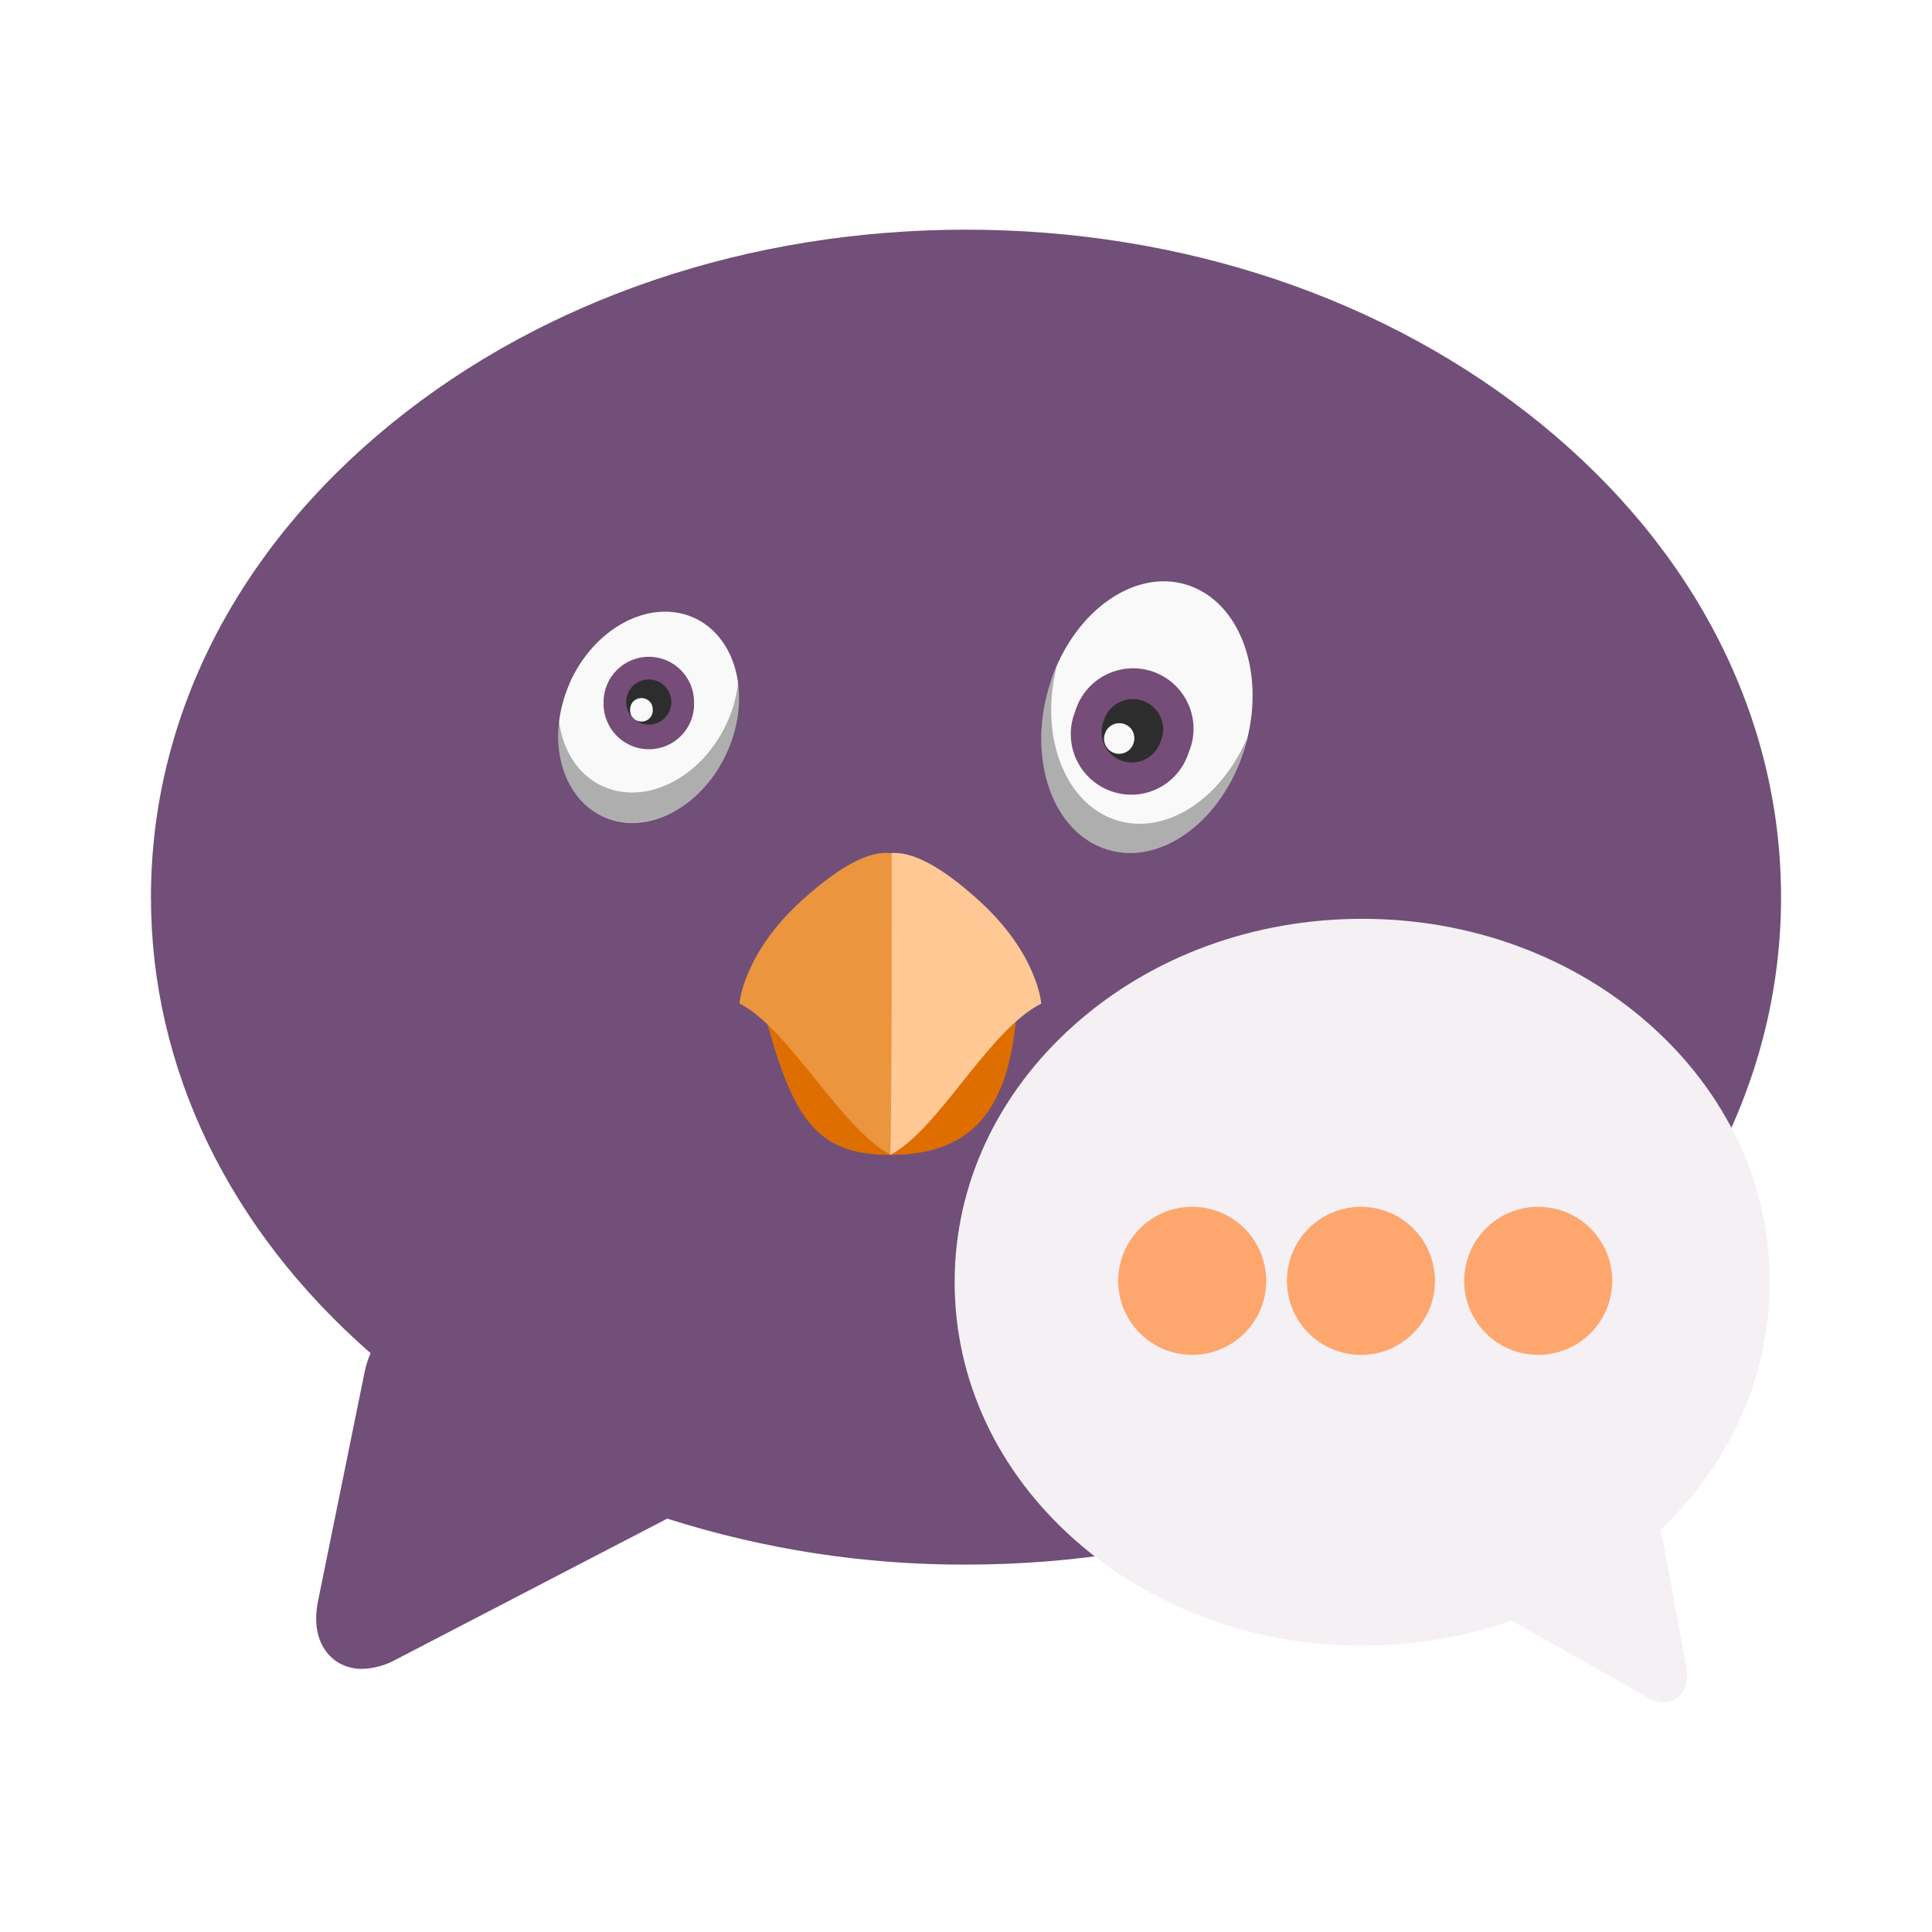
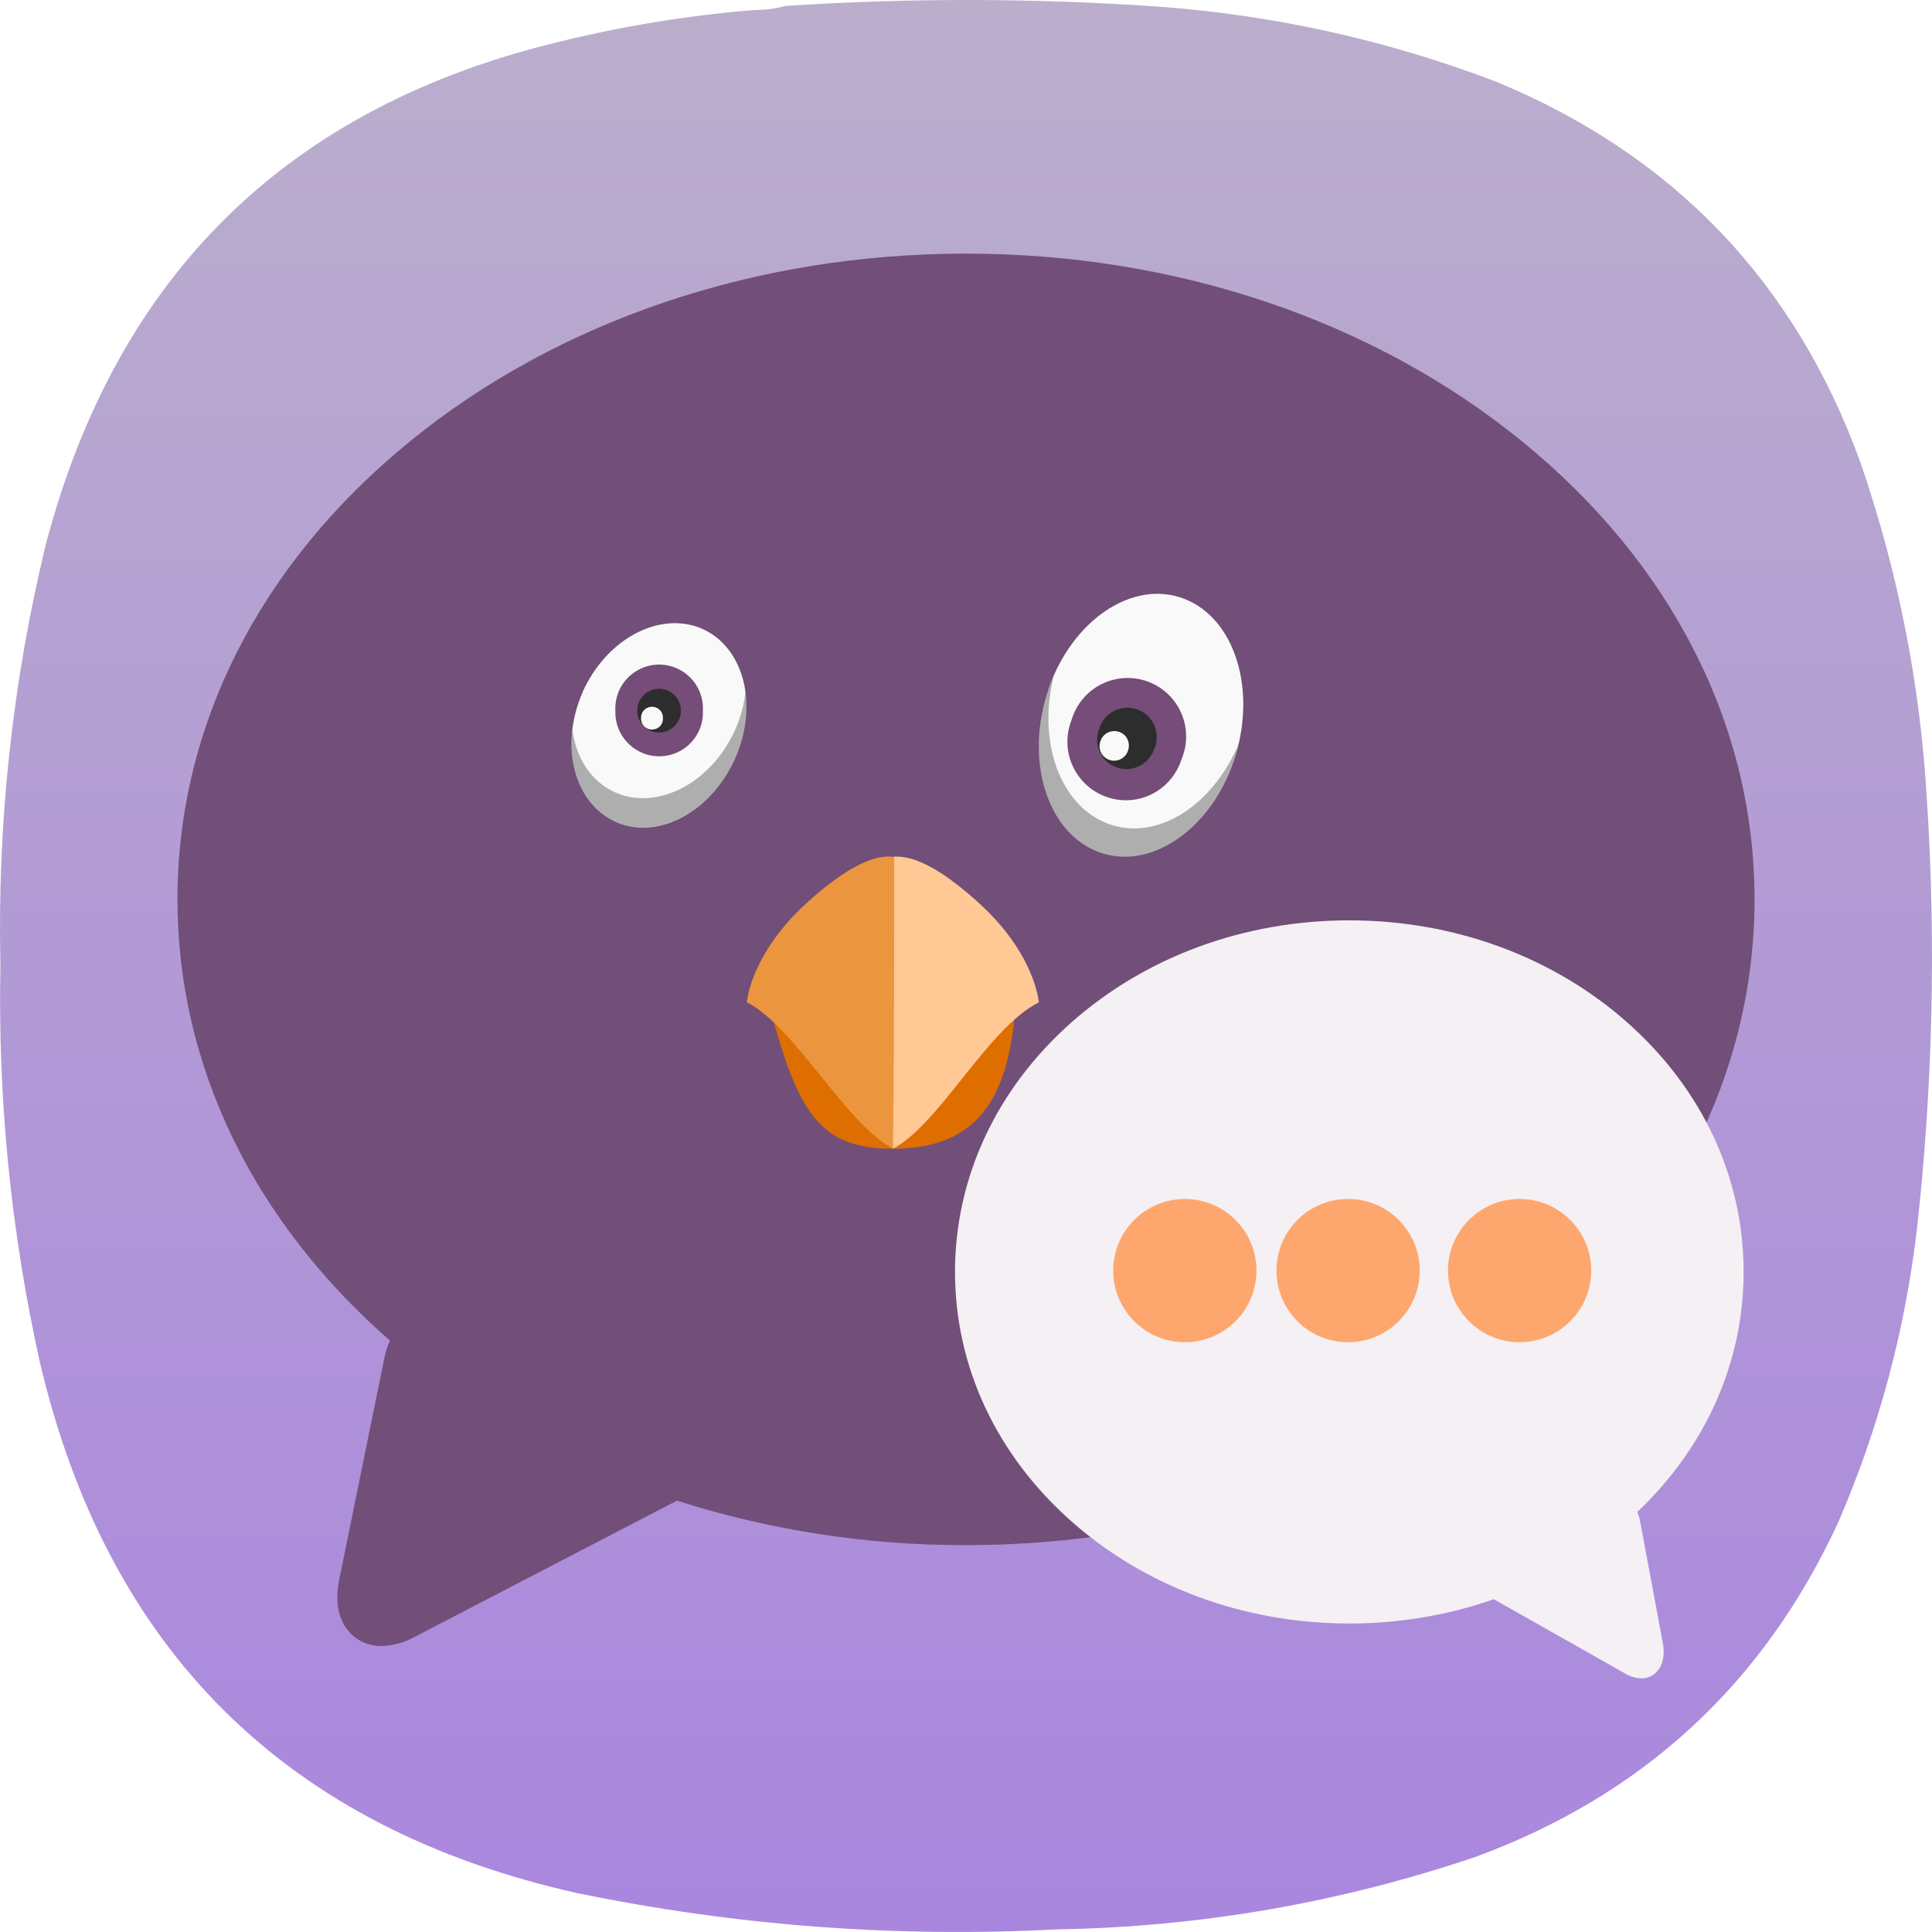
- <svg xmlns="http://www.w3.org/2000/svg" width="64" height="64" viewBox="0 0 16.933 16.933">
-   <path d="M13.503 3.713c-1.347-1.096-3.136-1.7-5.037-1.7s-3.689.604-5.036 1.7C2.07 4.82 1.323 6.293 1.323 7.863c0 1.499.682 2.91 1.925 3.997a.77.77 0 0 0-.051.159l-.409 2.01c-.049.238.017.38.08.458.073.09.182.14.305.14a.652.652 0 0 0 .299-.083l2.376-1.234a8.551 8.551 0 0 0 2.618.403c1.901 0 3.69-.604 5.037-1.7 1.359-1.106 2.107-2.58 2.107-4.15s-.748-3.044-2.107-4.15z" fill="#714f79" />
-   <path d="M9.421 8.978c.674-.597 1.568-.925 2.518-.925.95 0 1.845.329 2.518.925.68.602 1.054 1.405 1.054 2.26 0 .816-.341 1.584-.963 2.175a.44.44 0 0 1 .026.087l.204 1.094c.025.13-.008.208-.04.25a.187.187 0 0 1-.152.076.306.306 0 0 1-.15-.045l-1.188-.672c-.411.144-.854.22-1.309.22-.95 0-1.844-.33-2.518-.926-.68-.602-1.054-1.404-1.054-2.26 0-.854.375-1.657 1.054-2.259z" fill="#f4f0f4" />
-   <g transform="translate(-111.92 -158.61) scale(.31134)" fill="#f95" stroke-width=".889">
-     <circle cx="393.04" cy="545.5" r="2.084" opacity=".837" />
-     <circle cx="397.79" cy="545.5" r="2.084" opacity=".837" />
-     <circle cx="402.78" cy="545.5" r="2.084" opacity=".837" />
+ <svg xmlns="http://www.w3.org/2000/svg" xmlns:xlink="http://www.w3.org/1999/xlink" width="128mm" height="127.999mm" viewBox="0 0 128 127.999" version="1.1" id="svg5" xml:space="preserve">
+   <defs id="defs2">
+     <linearGradient id="linearGradient19731">
+       <stop style="stop-color:#aa87de;stop-opacity:1" offset="0" id="stop19727" />
+       <stop style="stop-color:#beb7c8;stop-opacity:1" offset="1" id="stop19729" />
+     </linearGradient>
+     <style type="text/css" id="current-color-scheme">
+       .ColorScheme-Text {
+         color:#31363b;
+       }
+       .ColorScheme-Background {
+         color:#eff0f1;
+       }
+       .ColorScheme-Highlight {
+         color:#3daee9;
+       }
+       .ColorScheme-ViewText {
+         color:#31363b;
+       }
+       .ColorScheme-ViewBackground {
+         color:#fcfcfc;
+       }
+       .ColorScheme-ViewHover {
+         color:#93cee9;
+       }
+       .ColorScheme-ViewFocus{
+         color:#3daee9;
+       }
+       .ColorScheme-ButtonText {
+         color:#31363b;
+       }
+       .ColorScheme-ButtonBackground {
+         color:#eff0f1;
+       }
+       .ColorScheme-ButtonHover {
+         color:#93cee9;
+       }
+       .ColorScheme-ButtonFocus{
+         color:#3daee9;
+       }
+       </style>
+     <style type="text/css" id="current-color-scheme-9">
+       .ColorScheme-Text {
+         color:#31363b;
+       }
+       .ColorScheme-Background {
+         color:#eff0f1;
+       }
+       .ColorScheme-Highlight {
+         color:#3daee9;
+       }
+       .ColorScheme-ViewText {
+         color:#31363b;
+       }
+       .ColorScheme-ViewBackground {
+         color:#fcfcfc;
+       }
+       .ColorScheme-ViewHover {
+         color:#93cee9;
+       }
+       .ColorScheme-ViewFocus{
+         color:#3daee9;
+       }
+       .ColorScheme-ButtonText {
+         color:#31363b;
+       }
+       .ColorScheme-ButtonBackground {
+         color:#eff0f1;
+       }
+       .ColorScheme-ButtonHover {
+         color:#93cee9;
+       }
+       .ColorScheme-ButtonFocus{
+         color:#3daee9;
+       }
+       </style>
+     <style type="text/css" id="current-color-scheme-2">
+       .ColorScheme-Text {
+         color:#31363b;
+       }
+       .ColorScheme-Background {
+         color:#eff0f1;
+       }
+       .ColorScheme-Highlight {
+         color:#3daee9;
+       }
+       .ColorScheme-ViewText {
+         color:#31363b;
+       }
+       .ColorScheme-ViewBackground {
+         color:#fcfcfc;
+       }
+       .ColorScheme-ViewHover {
+         color:#93cee9;
+       }
+       .ColorScheme-ViewFocus{
+         color:#3daee9;
+       }
+       .ColorScheme-ButtonText {
+         color:#31363b;
+       }
+       .ColorScheme-ButtonBackground {
+         color:#eff0f1;
+       }
+       .ColorScheme-ButtonHover {
+         color:#93cee9;
+       }
+       .ColorScheme-ButtonFocus{
+         color:#3daee9;
+       }
+       </style>
+     <style type="text/css" id="current-color-scheme-3">
+       .ColorScheme-Text {
+         color:#31363b;
+       }
+       .ColorScheme-Background {
+         color:#eff0f1;
+       }
+       .ColorScheme-Highlight {
+         color:#3daee9;
+       }
+       .ColorScheme-ViewText {
+         color:#31363b;
+       }
+       .ColorScheme-ViewBackground {
+         color:#fcfcfc;
+       }
+       .ColorScheme-ViewHover {
+         color:#93cee9;
+       }
+       .ColorScheme-ViewFocus{
+         color:#3daee9;
+       }
+       .ColorScheme-ButtonText {
+         color:#31363b;
+       }
+       .ColorScheme-ButtonBackground {
+         color:#eff0f1;
+       }
+       .ColorScheme-ButtonHover {
+         color:#93cee9;
+       }
+       .ColorScheme-ButtonFocus{
+         color:#3daee9;
+       }
+       </style>
+     <style type="text/css" id="current-color-scheme-97">
+       .ColorScheme-Text {
+         color:#31363b;
+       }
+       .ColorScheme-Background {
+         color:#eff0f1;
+       }
+       .ColorScheme-Highlight {
+         color:#3daee9;
+       }
+       .ColorScheme-ViewText {
+         color:#31363b;
+       }
+       .ColorScheme-ViewBackground {
+         color:#fcfcfc;
+       }
+       .ColorScheme-ViewHover {
+         color:#93cee9;
+       }
+       .ColorScheme-ViewFocus{
+         color:#3daee9;
+       }
+       .ColorScheme-ButtonText {
+         color:#31363b;
+       }
+       .ColorScheme-ButtonBackground {
+         color:#eff0f1;
+       }
+       .ColorScheme-ButtonHover {
+         color:#93cee9;
+       }
+       .ColorScheme-ButtonFocus{
+         color:#3daee9;
+       }
+       </style>
+     <style type="text/css" id="current-color-scheme-7">
+       .ColorScheme-Text {
+         color:#31363b;
+       }
+       .ColorScheme-Background {
+         color:#eff0f1;
+       }
+       .ColorScheme-Highlight {
+         color:#3daee9;
+       }
+       .ColorScheme-ViewText {
+         color:#31363b;
+       }
+       .ColorScheme-ViewBackground {
+         color:#fcfcfc;
+       }
+       .ColorScheme-ViewHover {
+         color:#93cee9;
+       }
+       .ColorScheme-ViewFocus{
+         color:#3daee9;
+       }
+       .ColorScheme-ButtonText {
+         color:#31363b;
+       }
+       .ColorScheme-ButtonBackground {
+         color:#eff0f1;
+       }
+       .ColorScheme-ButtonHover {
+         color:#93cee9;
+       }
+       .ColorScheme-ButtonFocus{
+         color:#3daee9;
+       }
+       </style>
+     <style type="text/css" id="current-color-scheme-9-0">
+       .ColorScheme-Text {
+         color:#31363b;
+       }
+       .ColorScheme-Background {
+         color:#eff0f1;
+       }
+       .ColorScheme-Highlight {
+         color:#3daee9;
+       }
+       .ColorScheme-ViewText {
+         color:#31363b;
+       }
+       .ColorScheme-ViewBackground {
+         color:#fcfcfc;
+       }
+       .ColorScheme-ViewHover {
+         color:#93cee9;
+       }
+       .ColorScheme-ViewFocus{
+         color:#3daee9;
+       }
+       .ColorScheme-ButtonText {
+         color:#31363b;
+       }
+       .ColorScheme-ButtonBackground {
+         color:#eff0f1;
+       }
+       .ColorScheme-ButtonHover {
+         color:#93cee9;
+       }
+       .ColorScheme-ButtonFocus{
+         color:#3daee9;
+       }
+       </style>
+     <style type="text/css" id="current-color-scheme-2-9">
+       .ColorScheme-Text {
+         color:#31363b;
+       }
+       .ColorScheme-Background {
+         color:#eff0f1;
+       }
+       .ColorScheme-Highlight {
+         color:#3daee9;
+       }
+       .ColorScheme-ViewText {
+         color:#31363b;
+       }
+       .ColorScheme-ViewBackground {
+         color:#fcfcfc;
+       }
+       .ColorScheme-ViewHover {
+         color:#93cee9;
+       }
+       .ColorScheme-ViewFocus{
+         color:#3daee9;
+       }
+       .ColorScheme-ButtonText {
+         color:#31363b;
+       }
+       .ColorScheme-ButtonBackground {
+         color:#eff0f1;
+       }
+       .ColorScheme-ButtonHover {
+         color:#93cee9;
+       }
+       .ColorScheme-ButtonFocus{
+         color:#3daee9;
+       }
+       </style>
+     <style type="text/css" id="current-color-scheme-3-3">
+       .ColorScheme-Text {
+         color:#31363b;
+       }
+       .ColorScheme-Background {
+         color:#eff0f1;
+       }
+       .ColorScheme-Highlight {
+         color:#3daee9;
+       }
+       .ColorScheme-ViewText {
+         color:#31363b;
+       }
+       .ColorScheme-ViewBackground {
+         color:#fcfcfc;
+       }
+       .ColorScheme-ViewHover {
+         color:#93cee9;
+       }
+       .ColorScheme-ViewFocus{
+         color:#3daee9;
+       }
+       .ColorScheme-ButtonText {
+         color:#31363b;
+       }
+       .ColorScheme-ButtonBackground {
+         color:#eff0f1;
+       }
+       .ColorScheme-ButtonHover {
+         color:#93cee9;
+       }
+       .ColorScheme-ButtonFocus{
+         color:#3daee9;
+       }
+       </style>
+     <style type="text/css" id="current-color-scheme-97-6">
+       .ColorScheme-Text {
+         color:#31363b;
+       }
+       .ColorScheme-Background {
+         color:#eff0f1;
+       }
+       .ColorScheme-Highlight {
+         color:#3daee9;
+       }
+       .ColorScheme-ViewText {
+         color:#31363b;
+       }
+       .ColorScheme-ViewBackground {
+         color:#fcfcfc;
+       }
+       .ColorScheme-ViewHover {
+         color:#93cee9;
+       }
+       .ColorScheme-ViewFocus{
+         color:#3daee9;
+       }
+       .ColorScheme-ButtonText {
+         color:#31363b;
+       }
+       .ColorScheme-ButtonBackground {
+         color:#eff0f1;
+       }
+       .ColorScheme-ButtonHover {
+         color:#93cee9;
+       }
+       .ColorScheme-ButtonFocus{
+         color:#3daee9;
+       }
+       </style>
+     <style type="text/css" id="current-color-scheme-6">
+       .ColorScheme-Text {
+         color:#31363b;
+       }
+       .ColorScheme-Background {
+         color:#eff0f1;
+       }
+       .ColorScheme-Highlight {
+         color:#3daee9;
+       }
+       .ColorScheme-ViewText {
+         color:#31363b;
+       }
+       .ColorScheme-ViewBackground {
+         color:#fcfcfc;
+       }
+       .ColorScheme-ViewHover {
+         color:#93cee9;
+       }
+       .ColorScheme-ViewFocus{
+         color:#3daee9;
+       }
+       .ColorScheme-ButtonText {
+         color:#31363b;
+       }
+       .ColorScheme-ButtonBackground {
+         color:#eff0f1;
+       }
+       .ColorScheme-ButtonHover {
+         color:#93cee9;
+       }
+       .ColorScheme-ButtonFocus{
+         color:#3daee9;
+       }
+       </style>
+     <style type="text/css" id="current-color-scheme-8">
+       .ColorScheme-Text {
+         color:#31363b;
+       }
+       .ColorScheme-Background {
+         color:#eff0f1;
+       }
+       .ColorScheme-Highlight {
+         color:#3daee9;
+       }
+       .ColorScheme-ViewText {
+         color:#31363b;
+       }
+       .ColorScheme-ViewBackground {
+         color:#fcfcfc;
+       }
+       .ColorScheme-ViewHover {
+         color:#93cee9;
+       }
+       .ColorScheme-ViewFocus{
+         color:#3daee9;
+       }
+       .ColorScheme-ButtonText {
+         color:#31363b;
+       }
+       .ColorScheme-ButtonBackground {
+         color:#eff0f1;
+       }
+       .ColorScheme-ButtonHover {
+         color:#93cee9;
+       }
+       .ColorScheme-ButtonFocus{
+         color:#3daee9;
+       }
+       </style>
+     <style type="text/css" id="current-color-scheme-9-7">
+       .ColorScheme-Text {
+         color:#31363b;
+       }
+       .ColorScheme-Background {
+         color:#eff0f1;
+       }
+       .ColorScheme-Highlight {
+         color:#3daee9;
+       }
+       .ColorScheme-ViewText {
+         color:#31363b;
+       }
+       .ColorScheme-ViewBackground {
+         color:#fcfcfc;
+       }
+       .ColorScheme-ViewHover {
+         color:#93cee9;
+       }
+       .ColorScheme-ViewFocus{
+         color:#3daee9;
+       }
+       .ColorScheme-ButtonText {
+         color:#31363b;
+       }
+       .ColorScheme-ButtonBackground {
+         color:#eff0f1;
+       }
+       .ColorScheme-ButtonHover {
+         color:#93cee9;
+       }
+       .ColorScheme-ButtonFocus{
+         color:#3daee9;
+       }
+       </style>
+     <style type="text/css" id="current-color-scheme-2-92">
+       .ColorScheme-Text {
+         color:#31363b;
+       }
+       .ColorScheme-Background {
+         color:#eff0f1;
+       }
+       .ColorScheme-Highlight {
+         color:#3daee9;
+       }
+       .ColorScheme-ViewText {
+         color:#31363b;
+       }
+       .ColorScheme-ViewBackground {
+         color:#fcfcfc;
+       }
+       .ColorScheme-ViewHover {
+         color:#93cee9;
+       }
+       .ColorScheme-ViewFocus{
+         color:#3daee9;
+       }
+       .ColorScheme-ButtonText {
+         color:#31363b;
+       }
+       .ColorScheme-ButtonBackground {
+         color:#eff0f1;
+       }
+       .ColorScheme-ButtonHover {
+         color:#93cee9;
+       }
+       .ColorScheme-ButtonFocus{
+         color:#3daee9;
+       }
+       </style>
+     <style type="text/css" id="current-color-scheme-3-0">
+       .ColorScheme-Text {
+         color:#31363b;
+       }
+       .ColorScheme-Background {
+         color:#eff0f1;
+       }
+       .ColorScheme-Highlight {
+         color:#3daee9;
+       }
+       .ColorScheme-ViewText {
+         color:#31363b;
+       }
+       .ColorScheme-ViewBackground {
+         color:#fcfcfc;
+       }
+       .ColorScheme-ViewHover {
+         color:#93cee9;
+       }
+       .ColorScheme-ViewFocus{
+         color:#3daee9;
+       }
+       .ColorScheme-ButtonText {
+         color:#31363b;
+       }
+       .ColorScheme-ButtonBackground {
+         color:#eff0f1;
+       }
+       .ColorScheme-ButtonHover {
+         color:#93cee9;
+       }
+       .ColorScheme-ButtonFocus{
+         color:#3daee9;
+       }
+       </style>
+     <style type="text/css" id="current-color-scheme-97-2">
+       .ColorScheme-Text {
+         color:#31363b;
+       }
+       .ColorScheme-Background {
+         color:#eff0f1;
+       }
+       .ColorScheme-Highlight {
+         color:#3daee9;
+       }
+       .ColorScheme-ViewText {
+         color:#31363b;
+       }
+       .ColorScheme-ViewBackground {
+         color:#fcfcfc;
+       }
+       .ColorScheme-ViewHover {
+         color:#93cee9;
+       }
+       .ColorScheme-ViewFocus{
+         color:#3daee9;
+       }
+       .ColorScheme-ButtonText {
+         color:#31363b;
+       }
+       .ColorScheme-ButtonBackground {
+         color:#eff0f1;
+       }
+       .ColorScheme-ButtonHover {
+         color:#93cee9;
+       }
+       .ColorScheme-ButtonFocus{
+         color:#3daee9;
+       }
+       </style>
+     <style type="text/css" id="current-color-scheme-4">
+       .ColorScheme-Text {
+         color:#31363b;
+       }
+       .ColorScheme-Background {
+         color:#eff0f1;
+       }
+       .ColorScheme-Highlight {
+         color:#3daee9;
+       }
+       .ColorScheme-ViewText {
+         color:#31363b;
+       }
+       .ColorScheme-ViewBackground {
+         color:#fcfcfc;
+       }
+       .ColorScheme-ViewHover {
+         color:#93cee9;
+       }
+       .ColorScheme-ViewFocus{
+         color:#3daee9;
+       }
+       .ColorScheme-ButtonText {
+         color:#31363b;
+       }
+       .ColorScheme-ButtonBackground {
+         color:#eff0f1;
+       }
+       .ColorScheme-ButtonHover {
+         color:#93cee9;
+       }
+       .ColorScheme-ButtonFocus{
+         color:#3daee9;
+       }
+       </style>
+     <linearGradient id="linearGradient8792">
+       <stop style="stop-color:#000000;stop-opacity:1;" offset="0" id="stop8790" />
+     </linearGradient>
+     <style type="text/css" id="current-color-scheme-29">
+       .ColorScheme-Text {
+         color:#31363b;
+       }
+       .ColorScheme-Background {
+         color:#eff0f1;
+       }
+       .ColorScheme-Highlight {
+         color:#3daee9;
+       }
+       .ColorScheme-ViewText {
+         color:#31363b;
+       }
+       .ColorScheme-ViewBackground {
+         color:#fcfcfc;
+       }
+       .ColorScheme-ViewHover {
+         color:#93cee9;
+       }
+       .ColorScheme-ViewFocus{
+         color:#3daee9;
+       }
+       .ColorScheme-ButtonText {
+         color:#31363b;
+       }
+       .ColorScheme-ButtonBackground {
+         color:#eff0f1;
+       }
+       .ColorScheme-ButtonHover {
+         color:#93cee9;
+       }
+       .ColorScheme-ButtonFocus{
+         color:#3daee9;
+       }
+       </style>
+     <style type="text/css" id="current-color-scheme-9-1">
+       .ColorScheme-Text {
+         color:#31363b;
+       }
+       .ColorScheme-Background {
+         color:#eff0f1;
+       }
+       .ColorScheme-Highlight {
+         color:#3daee9;
+       }
+       .ColorScheme-ViewText {
+         color:#31363b;
+       }
+       .ColorScheme-ViewBackground {
+         color:#fcfcfc;
+       }
+       .ColorScheme-ViewHover {
+         color:#93cee9;
+       }
+       .ColorScheme-ViewFocus{
+         color:#3daee9;
+       }
+       .ColorScheme-ButtonText {
+         color:#31363b;
+       }
+       .ColorScheme-ButtonBackground {
+         color:#eff0f1;
+       }
+       .ColorScheme-ButtonHover {
+         color:#93cee9;
+       }
+       .ColorScheme-ButtonFocus{
+         color:#3daee9;
+       }
+       </style>
+     <style type="text/css" id="current-color-scheme-2-2">
+       .ColorScheme-Text {
+         color:#31363b;
+       }
+       .ColorScheme-Background {
+         color:#eff0f1;
+       }
+       .ColorScheme-Highlight {
+         color:#3daee9;
+       }
+       .ColorScheme-ViewText {
+         color:#31363b;
+       }
+       .ColorScheme-ViewBackground {
+         color:#fcfcfc;
+       }
+       .ColorScheme-ViewHover {
+         color:#93cee9;
+       }
+       .ColorScheme-ViewFocus{
+         color:#3daee9;
+       }
+       .ColorScheme-ButtonText {
+         color:#31363b;
+       }
+       .ColorScheme-ButtonBackground {
+         color:#eff0f1;
+       }
+       .ColorScheme-ButtonHover {
+         color:#93cee9;
+       }
+       .ColorScheme-ButtonFocus{
+         color:#3daee9;
+       }
+       </style>
+     <style type="text/css" id="current-color-scheme-3-7">
+       .ColorScheme-Text {
+         color:#31363b;
+       }
+       .ColorScheme-Background {
+         color:#eff0f1;
+       }
+       .ColorScheme-Highlight {
+         color:#3daee9;
+       }
+       .ColorScheme-ViewText {
+         color:#31363b;
+       }
+       .ColorScheme-ViewBackground {
+         color:#fcfcfc;
+       }
+       .ColorScheme-ViewHover {
+         color:#93cee9;
+       }
+       .ColorScheme-ViewFocus{
+         color:#3daee9;
+       }
+       .ColorScheme-ButtonText {
+         color:#31363b;
+       }
+       .ColorScheme-ButtonBackground {
+         color:#eff0f1;
+       }
+       .ColorScheme-ButtonHover {
+         color:#93cee9;
+       }
+       .ColorScheme-ButtonFocus{
+         color:#3daee9;
+       }
+       </style>
+     <style type="text/css" id="current-color-scheme-97-0">
+       .ColorScheme-Text {
+         color:#31363b;
+       }
+       .ColorScheme-Background {
+         color:#eff0f1;
+       }
+       .ColorScheme-Highlight {
+         color:#3daee9;
+       }
+       .ColorScheme-ViewText {
+         color:#31363b;
+       }
+       .ColorScheme-ViewBackground {
+         color:#fcfcfc;
+       }
+       .ColorScheme-ViewHover {
+         color:#93cee9;
+       }
+       .ColorScheme-ViewFocus{
+         color:#3daee9;
+       }
+       .ColorScheme-ButtonText {
+         color:#31363b;
+       }
+       .ColorScheme-ButtonBackground {
+         color:#eff0f1;
+       }
+       .ColorScheme-ButtonHover {
+         color:#93cee9;
+       }
+       .ColorScheme-ButtonFocus{
+         color:#3daee9;
+       }
+       </style>
+     <style type="text/css" id="current-color-scheme-7-9">
+       .ColorScheme-Text {
+         color:#31363b;
+       }
+       .ColorScheme-Background {
+         color:#eff0f1;
+       }
+       .ColorScheme-Highlight {
+         color:#3daee9;
+       }
+       .ColorScheme-ViewText {
+         color:#31363b;
+       }
+       .ColorScheme-ViewBackground {
+         color:#fcfcfc;
+       }
+       .ColorScheme-ViewHover {
+         color:#93cee9;
+       }
+       .ColorScheme-ViewFocus{
+         color:#3daee9;
+       }
+       .ColorScheme-ButtonText {
+         color:#31363b;
+       }
+       .ColorScheme-ButtonBackground {
+         color:#eff0f1;
+       }
+       .ColorScheme-ButtonHover {
+         color:#93cee9;
+       }
+       .ColorScheme-ButtonFocus{
+         color:#3daee9;
+       }
+       </style>
+     <style type="text/css" id="current-color-scheme-9-0-3">
+       .ColorScheme-Text {
+         color:#31363b;
+       }
+       .ColorScheme-Background {
+         color:#eff0f1;
+       }
+       .ColorScheme-Highlight {
+         color:#3daee9;
+       }
+       .ColorScheme-ViewText {
+         color:#31363b;
+       }
+       .ColorScheme-ViewBackground {
+         color:#fcfcfc;
+       }
+       .ColorScheme-ViewHover {
+         color:#93cee9;
+       }
+       .ColorScheme-ViewFocus{
+         color:#3daee9;
+       }
+       .ColorScheme-ButtonText {
+         color:#31363b;
+       }
+       .ColorScheme-ButtonBackground {
+         color:#eff0f1;
+       }
+       .ColorScheme-ButtonHover {
+         color:#93cee9;
+       }
+       .ColorScheme-ButtonFocus{
+         color:#3daee9;
+       }
+       </style>
+     <style type="text/css" id="current-color-scheme-2-9-6">
+       .ColorScheme-Text {
+         color:#31363b;
+       }
+       .ColorScheme-Background {
+         color:#eff0f1;
+       }
+       .ColorScheme-Highlight {
+         color:#3daee9;
+       }
+       .ColorScheme-ViewText {
+         color:#31363b;
+       }
+       .ColorScheme-ViewBackground {
+         color:#fcfcfc;
+       }
+       .ColorScheme-ViewHover {
+         color:#93cee9;
+       }
+       .ColorScheme-ViewFocus{
+         color:#3daee9;
+       }
+       .ColorScheme-ButtonText {
+         color:#31363b;
+       }
+       .ColorScheme-ButtonBackground {
+         color:#eff0f1;
+       }
+       .ColorScheme-ButtonHover {
+         color:#93cee9;
+       }
+       .ColorScheme-ButtonFocus{
+         color:#3daee9;
+       }
+       </style>
+     <style type="text/css" id="current-color-scheme-3-3-0">
+       .ColorScheme-Text {
+         color:#31363b;
+       }
+       .ColorScheme-Background {
+         color:#eff0f1;
+       }
+       .ColorScheme-Highlight {
+         color:#3daee9;
+       }
+       .ColorScheme-ViewText {
+         color:#31363b;
+       }
+       .ColorScheme-ViewBackground {
+         color:#fcfcfc;
+       }
+       .ColorScheme-ViewHover {
+         color:#93cee9;
+       }
+       .ColorScheme-ViewFocus{
+         color:#3daee9;
+       }
+       .ColorScheme-ButtonText {
+         color:#31363b;
+       }
+       .ColorScheme-ButtonBackground {
+         color:#eff0f1;
+       }
+       .ColorScheme-ButtonHover {
+         color:#93cee9;
+       }
+       .ColorScheme-ButtonFocus{
+         color:#3daee9;
+       }
+       </style>
+     <style type="text/css" id="current-color-scheme-97-6-6">
+       .ColorScheme-Text {
+         color:#31363b;
+       }
+       .ColorScheme-Background {
+         color:#eff0f1;
+       }
+       .ColorScheme-Highlight {
+         color:#3daee9;
+       }
+       .ColorScheme-ViewText {
+         color:#31363b;
+       }
+       .ColorScheme-ViewBackground {
+         color:#fcfcfc;
+       }
+       .ColorScheme-ViewHover {
+         color:#93cee9;
+       }
+       .ColorScheme-ViewFocus{
+         color:#3daee9;
+       }
+       .ColorScheme-ButtonText {
+         color:#31363b;
+       }
+       .ColorScheme-ButtonBackground {
+         color:#eff0f1;
+       }
+       .ColorScheme-ButtonHover {
+         color:#93cee9;
+       }
+       .ColorScheme-ButtonFocus{
+         color:#3daee9;
+       }
+       </style>
+     <style type="text/css" id="current-color-scheme-6-2">
+       .ColorScheme-Text {
+         color:#31363b;
+       }
+       .ColorScheme-Background {
+         color:#eff0f1;
+       }
+       .ColorScheme-Highlight {
+         color:#3daee9;
+       }
+       .ColorScheme-ViewText {
+         color:#31363b;
+       }
+       .ColorScheme-ViewBackground {
+         color:#fcfcfc;
+       }
+       .ColorScheme-ViewHover {
+         color:#93cee9;
+       }
+       .ColorScheme-ViewFocus{
+         color:#3daee9;
+       }
+       .ColorScheme-ButtonText {
+         color:#31363b;
+       }
+       .ColorScheme-ButtonBackground {
+         color:#eff0f1;
+       }
+       .ColorScheme-ButtonHover {
+         color:#93cee9;
+       }
+       .ColorScheme-ButtonFocus{
+         color:#3daee9;
+       }
+       </style>
+     <linearGradient xlink:href="#linearGradient19731" id="linearGradient19733" x1="213.596" y1="440.415" x2="213.596" y2="-101.573" gradientUnits="userSpaceOnUse" />
+     <linearGradient xlink:href="#linearGradient19731" id="linearGradient19895" gradientUnits="userSpaceOnUse" x1="213.596" y1="440.415" x2="213.596" y2="-101.573" />
+     <linearGradient xlink:href="#linearGradient19731" id="linearGradient19897" gradientUnits="userSpaceOnUse" x1="213.596" y1="440.415" x2="213.596" y2="-101.573" />
+     <linearGradient xlink:href="#linearGradient19731" id="linearGradient19899" gradientUnits="userSpaceOnUse" x1="213.596" y1="440.415" x2="213.596" y2="-101.573" />
+   </defs>
+   <g id="layer1" transform="translate(-41,-84.50027)">
+     <g id="g244" transform="matrix(0.2867618,0,0,0.2867618,40.99998,84.50019)" style="fill:url(#linearGradient19733);fill-opacity:1">
+       <g id="g246" style="fill:url(#linearGradient19899);fill-opacity:1">
+         <g id="g252-3" style="fill:url(#linearGradient19897);fill-opacity:1">
+           <path d="m 174.406,2.305 c 2.434,0.027 4.758,-0.285 6.973,-0.93 29.133,-1.906 58.258,-1.832 87.387,0.234 26.41,2.055 51.976,7.786 76.699,17.188 41.097,16.922 69.219,46.269 84.363,88.043 8.66,25.152 13.774,51.015 15.34,77.59 2.164,33.371 1.391,66.668 -2.324,99.89 -2.782,23.352 -8.824,45.805 -18.129,67.368 -17.258,37.382 -45.223,63.167 -83.899,77.355 -31.343,10.59 -63.57,16.164 -96.687,16.723 -37.246,1.937 -74.121,-0.848 -110.625,-8.36 C 66.312,422.438 24.867,381.477 9.164,314.52 2.496,284.375 -0.523,253.867 0.098,222.992 -0.645,190.16 2.84,157.793 10.559,125.891 27.02,63.285 66.762,24.488 129.785,9.508 144.469,5.914 159.344,3.516 174.406,2.305 Z" style="fill:url(#linearGradient19895);fill-opacity:1;fill-rule:evenodd;stroke:none" id="path260" />
+         </g>
+       </g>
+     </g>
+     <g id="g18897" transform="matrix(7.313353,0,0,7.313353,43.0815,86.58148)">
+       <path d="m 13.503,3.713 c -1.347,-1.096 -3.136,-1.7 -5.037,-1.7 -1.901,0 -3.689,0.604 -5.036,1.7 -1.36,1.107 -2.107,2.58 -2.107,4.15 0,1.499 0.682,2.91 1.925,3.997 a 0.77,0.77 0 0 0 -0.051,0.159 l -0.409,2.01 c -0.049,0.238 0.017,0.38 0.08,0.458 0.073,0.09 0.182,0.14 0.305,0.14 A 0.652,0.652 0 0 0 3.472,14.544 L 5.848,13.31 a 8.551,8.551 0 0 0 2.618,0.403 c 1.901,0 3.69,-0.604 5.037,-1.7 1.359,-1.106 2.107,-2.58 2.107,-4.15 0,-1.57 -0.748,-3.044 -2.107,-4.15 z" fill="#714f79" id="path18837" />
+       <path d="m 9.421,8.978 c 0.674,-0.597 1.568,-0.925 2.518,-0.925 0.95,0 1.845,0.329 2.518,0.925 0.68,0.602 1.054,1.405 1.054,2.26 0,0.816 -0.341,1.584 -0.963,2.175 a 0.44,0.44 0 0 1 0.026,0.087 l 0.204,1.094 c 0.025,0.13 -0.008,0.208 -0.04,0.25 a 0.187,0.187 0 0 1 -0.152,0.076 0.306,0.306 0 0 1 -0.15,-0.045 l -1.188,-0.672 c -0.411,0.144 -0.854,0.22 -1.309,0.22 -0.95,0 -1.844,-0.33 -2.518,-0.926 -0.68,-0.602 -1.054,-1.404 -1.054,-2.26 0,-0.854 0.375,-1.657 1.054,-2.259 z" fill="#f4f0f4" id="path18839" />
+       <g transform="matrix(0.31134,0,0,0.31134,-111.92,-158.61)" fill="#ff9955" stroke-width="0.889" id="g18847">
+         <circle cx="393.04" cy="545.5" r="2.084" opacity="0.837" id="circle18841" />
+         <circle cx="397.79" cy="545.5" r="2.084" opacity="0.837" id="circle18843" />
+         <circle cx="402.78" cy="545.5" r="2.084" opacity="0.837" id="circle18845" />
+       </g>
+       <path d="M 9.212,5.965 C 8.997,6.598 9.199,7.255 9.663,7.432 10.127,7.609 10.678,7.239 10.893,6.606 11.107,5.973 10.905,5.316 10.441,5.139 9.977,4.962 9.427,5.332 9.211,5.965" fill="#f9f9f9" id="path18849" />
+       <path d="M 10.928,6.476 C 10.917,6.52 10.908,6.562 10.892,6.606 10.677,7.239 10.127,7.609 9.663,7.433 9.199,7.255 8.996,6.599 9.211,5.965 9.226,5.921 9.243,5.881 9.262,5.84 9.112,6.43 9.317,7.012 9.749,7.176 10.182,7.341 10.687,7.029 10.928,6.474" fill-opacity="0.302" id="path18851" />
+       <path d="M 9.422,6.239 A 0.531,0.531 0 0 0 10.014,6.956 0.53,0.53 0 0 0 10.418,6.596 0.53,0.53 0 1 0 9.422,6.239" fill="#754d78" id="path18853" />
+       <path d="M 9.67,6.328 A 0.265,0.265 0 1 0 10.169,6.507 0.266,0.266 0 1 0 9.671,6.327" fill="#2d2d2d" id="path18855" />
+       <path d="M 9.684,6.43 A 0.132,0.132 0 1 0 9.933,6.519 0.136,0.136 0 0 0 9.913,6.386 0.134,0.134 0 0 0 9.784,6.341 0.13,0.13 0 0 0 9.684,6.431 M 4.992,5.99 C 4.78,6.477 4.918,7 5.3,7.164 5.682,7.327 6.166,7.066 6.378,6.581 6.591,6.097 6.452,5.572 6.07,5.409 5.686,5.247 5.204,5.507 4.99,5.992" fill="#f9f9f9" id="path18857" />
+       <path d="M 6.47,5.98 C 6.497,6.167 6.469,6.38 6.379,6.583 6.166,7.068 5.679,7.324 5.296,7.162 5.003,7.037 4.857,6.696 4.9,6.326 4.936,6.586 5.073,6.802 5.296,6.897 5.679,7.061 6.166,6.803 6.379,6.318 6.429,6.205 6.457,6.092 6.469,5.98" fill-opacity="0.302" id="path18859" />
+       <path d="m 5.29,6.153 a 0.4,0.4 0 0 0 0.193,0.357 0.396,0.396 0 0 0 0.6,-0.357 0.397,0.397 0 1 0 -0.793,0" fill="#754d78" id="path18861" />
+       <path d="m 5.488,6.153 a 0.198,0.198 0 1 0 0.396,0 0.198,0.198 0 1 0 -0.396,0" fill="#2d2d2d" id="path18863" />
+       <path d="m 5.523,6.221 a 0.097,0.097 0 0 0 0.048,0.09 c 0.032,0.018 0.07,0.018 0.102,0 a 0.097,0.097 0 0 0 0.048,-0.09 0.097,0.097 0 0 0 -0.048,-0.089 0.101,0.101 0 0 0 -0.102,0 0.097,0.097 0 0 0 -0.048,0.09" fill="#f9f9f9" id="path18865" />
+       <path d="m 6.692,8.852 c 0.25,0.928 0.438,1.27 1.11,1.27 0.715,0 1.046,-0.389 1.11,-1.27 -0.797,-0.232 -1.408,-0.24 -2.22,0" fill="#de6e00" id="path18867" />
+       <path d="m 9.126,8.795 c 0,0 -0.03,-0.435 -0.547,-0.903 C 8.063,7.424 7.849,7.471 7.759,7.483 7.754,8.018 7.795,9.565 7.803,10.122 8.229,9.901 8.661,9.03 9.126,8.796" fill="#ffc894" id="path18869" />
+       <path d="M 7.755,7.475 C 7.633,7.479 7.415,7.541 7.028,7.891 6.512,8.36 6.481,8.795 6.481,8.795 6.913,9.012 7.378,9.9 7.804,10.12 7.816,9.559 7.816,8.04 7.816,7.48 7.799,7.478 7.779,7.474 7.756,7.474" fill="#eb953e" id="path18871" />
+     </g>
  </g>
-   <path d="M9.212 5.965c-.215.633-.013 1.29.451 1.467s1.015-.193 1.23-.826c.214-.633.012-1.29-.452-1.467s-1.014.193-1.23.826" fill="#f9f9f9" />
-   <path d="M10.928 6.476c-.011.044-.02.086-.036.13-.215.633-.765 1.003-1.229.827-.464-.178-.667-.834-.452-1.468.015-.044.032-.084.051-.125-.15.59.055 1.172.487 1.336.433.165.938-.147 1.179-.702" fill-opacity=".302" />
-   <path d="M9.422 6.239a.531.531 0 0 0 .592.717.53.53 0 0 0 .404-.36.53.53 0 1 0-.996-.357" fill="#754d78" />
-   <path d="M9.67 6.328a.265.265 0 1 0 .499.179.266.266 0 1 0-.498-.18" fill="#2d2d2d" />
-   <path d="M9.684 6.43a.132.132 0 1 0 .249.089.136.136 0 0 0-.02-.133.134.134 0 0 0-.129-.045.13.13 0 0 0-.1.09M4.992 5.99C4.78 6.477 4.918 7 5.3 7.164c.382.163.866-.098 1.078-.583.213-.484.074-1.009-.308-1.172-.384-.162-.866.098-1.08.583" fill="#f9f9f9" />
-   <path d="M6.47 5.98c.027.187-.001.4-.091.603-.213.485-.7.741-1.083.579-.293-.125-.439-.466-.396-.836.036.26.173.476.396.571.383.164.87-.094 1.083-.579.05-.113.078-.226.09-.338" fill-opacity=".302" />
-   <path d="M5.29 6.153a.4.4 0 0 0 .193.357.396.396 0 0 0 .6-.357.396.396 0 1 0-.793 0" fill="#754d78" />
-   <path d="M5.488 6.153a.198.198 0 1 0 .396 0 .198.198 0 1 0-.396 0" fill="#2d2d2d" />
-   <path d="M5.523 6.221a.097.097 0 0 0 .048.09c.032.018.07.018.102 0a.097.097 0 0 0 .048-.09.097.097 0 0 0-.048-.089.101.101 0 0 0-.102 0 .097.097 0 0 0-.048.09" fill="#f9f9f9" />
-   <path d="M6.692 8.852c.25.928.438 1.27 1.11 1.27.715 0 1.046-.389 1.11-1.27-.797-.232-1.408-.24-2.22 0" fill="#de6e00" />
-   <path d="M9.126 8.795s-.03-.435-.547-.903c-.516-.468-.73-.421-.82-.409-.005.535.036 2.082.044 2.639.426-.221.858-1.092 1.323-1.326" fill="#ffc894" />
-   <path d="M7.755 7.475c-.122.004-.34.066-.727.416-.516.469-.547.904-.547.904.432.217.897 1.105 1.323 1.325.012-.561.012-2.08.012-2.64-.017-.002-.037-.006-.06-.006" fill="#eb953e" />
</svg>
